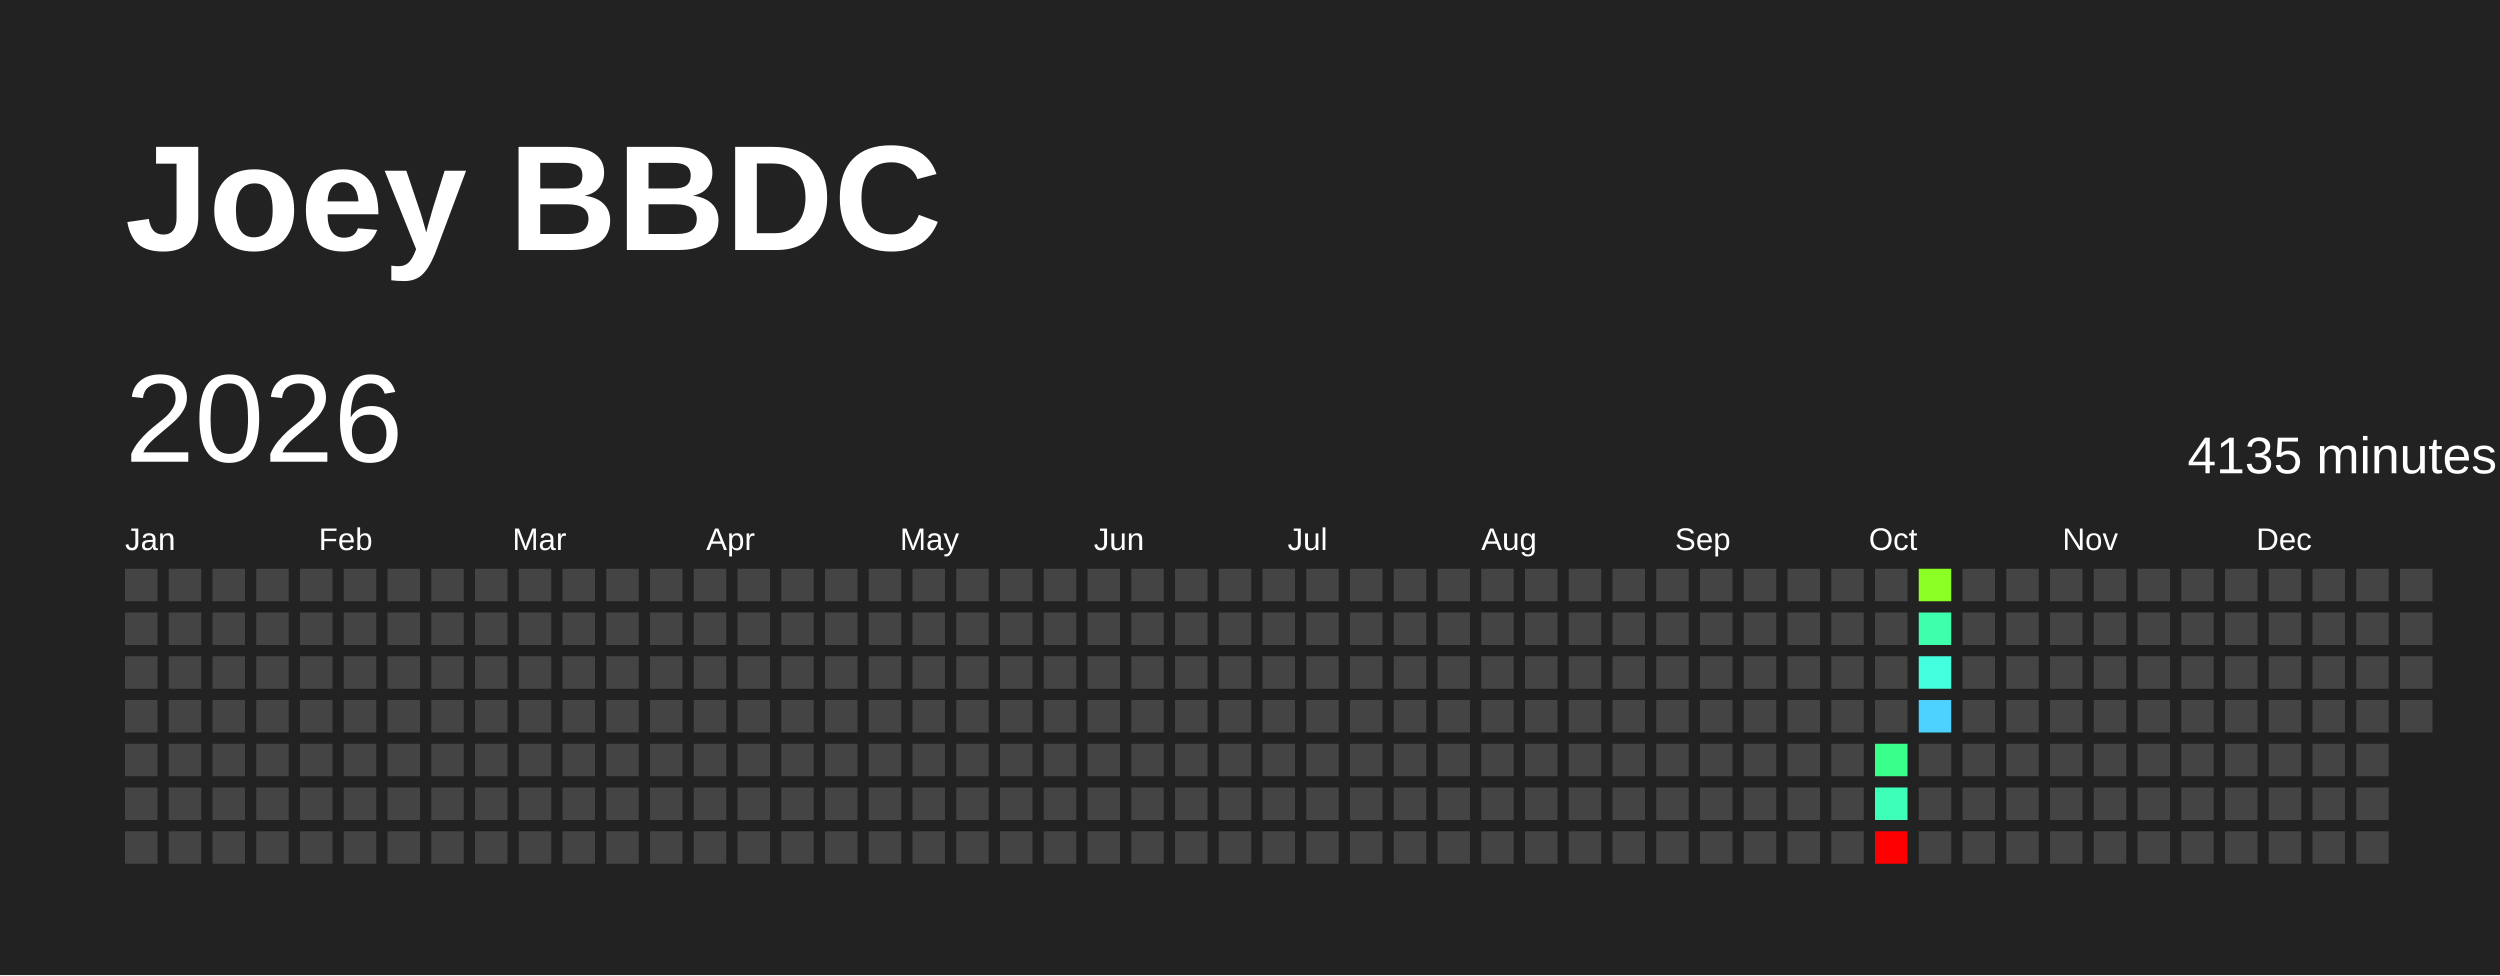
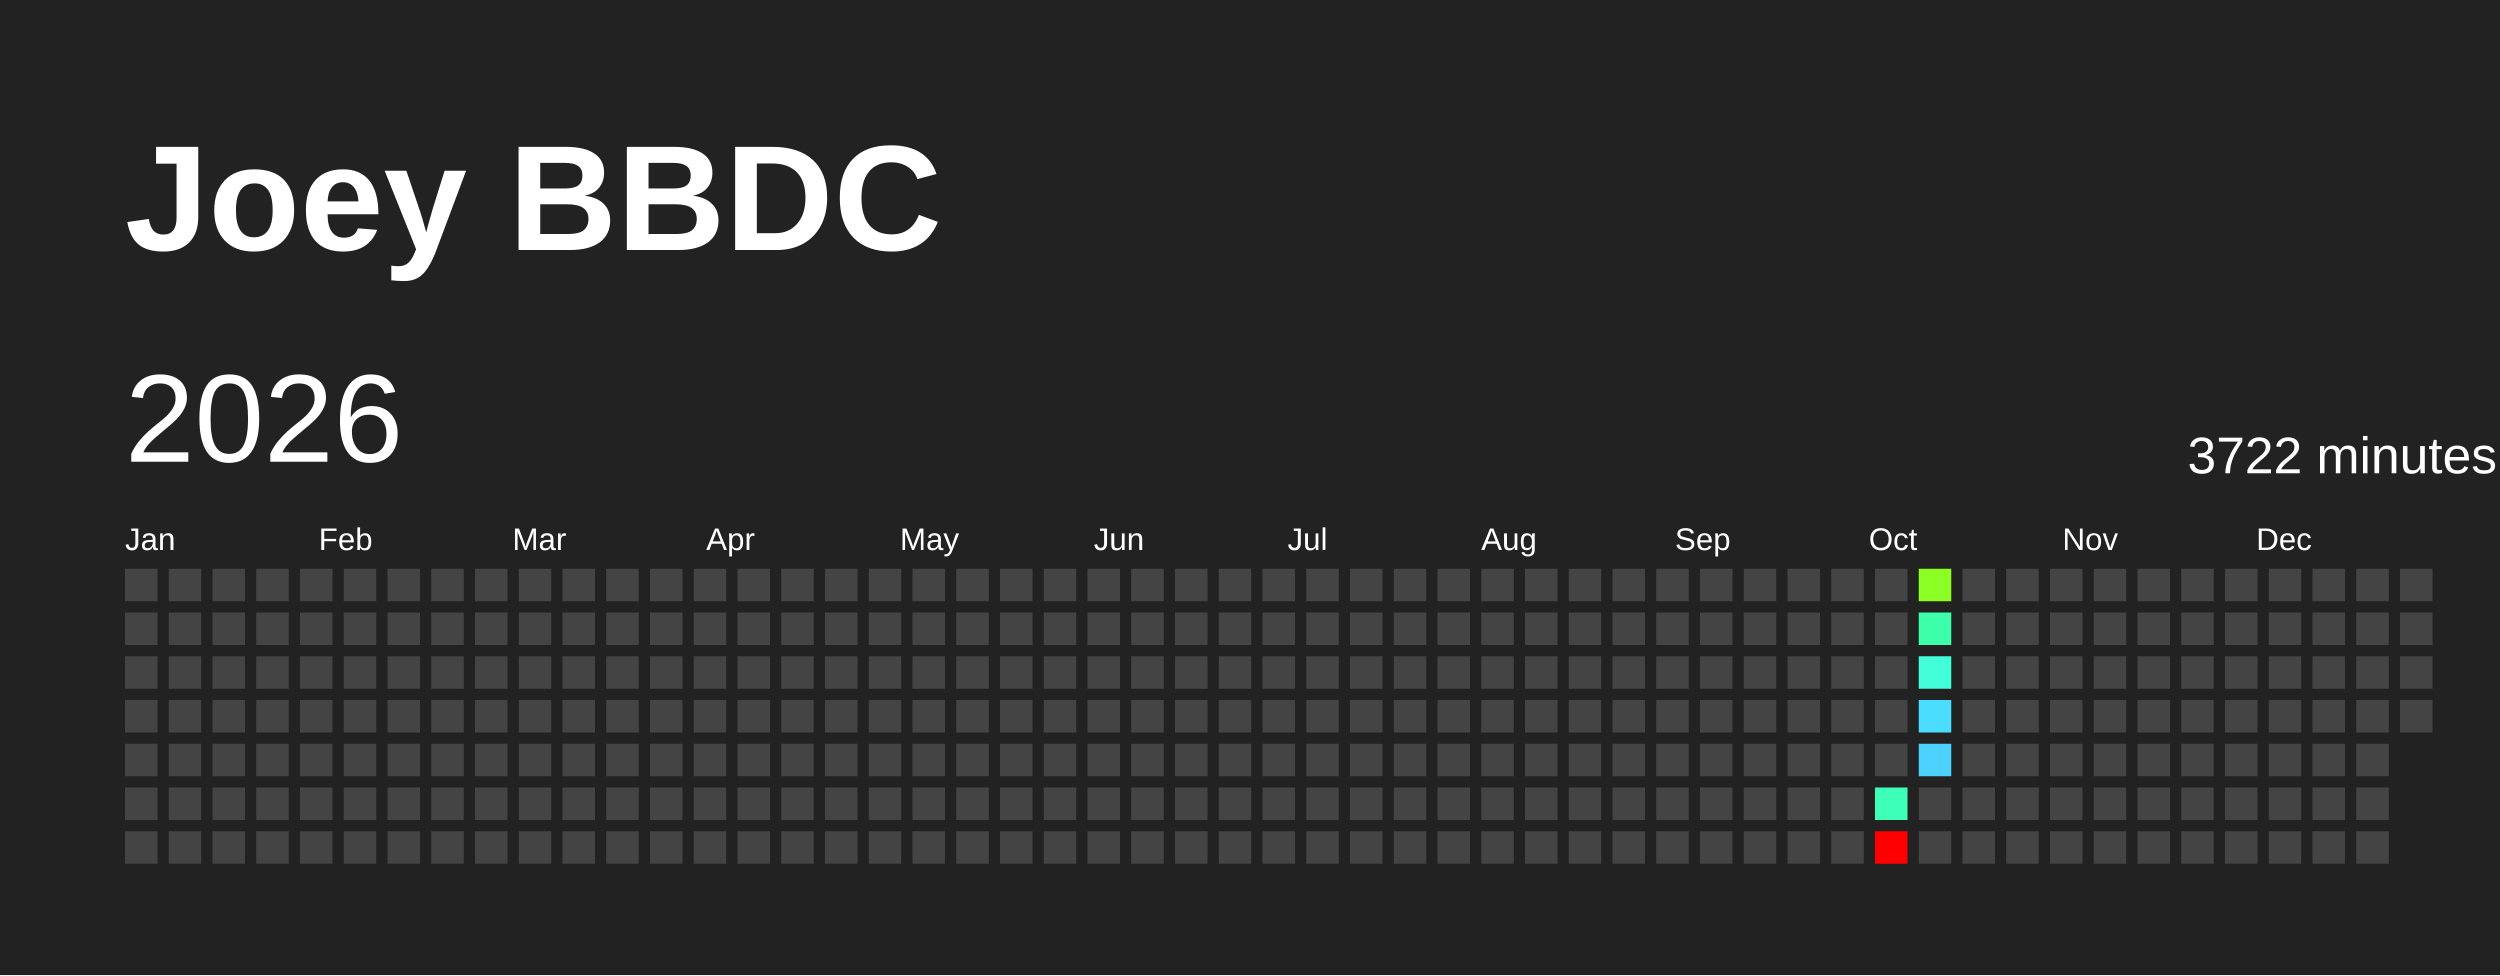
<svg xmlns="http://www.w3.org/2000/svg" baseProfile="full" height="78mm" version="1.1" viewBox="0,0,200,78" width="200mm">
  <defs />
  <rect fill="#222222" height="78" width="200" x="0" y="0" />
  <text fill="#FFFFFF" style="font-size:12px; font-family:Arial; font-weight:bold;" x="10" y="20">Joey BBDC</text>
  <text dominant-baseline="hanging" fill="#FFFFFF" style="font-size:10.0px; font-family:Arial;" x="10" y="30">2026</text>
-   <text dominant-baseline="hanging" fill="#FFFFFF" style="font-size:4.125px; font-family:Arial;" x="175" y="35">4135 minutes</text>
+   <text dominant-baseline="hanging" fill="#FFFFFF" style="font-size:4.125px; font-family:Arial;" x="175" y="35">3722 minutes</text>
  <text fill="#FFFFFF" style="font-size:2.5px; font-family:Arial" x="10.0" y="44">Jan</text>
  <text fill="#FFFFFF" style="font-size:2.5px; font-family:Arial" x="25.5" y="44">Feb</text>
  <text fill="#FFFFFF" style="font-size:2.5px; font-family:Arial" x="41.0" y="44">Mar</text>
  <text fill="#FFFFFF" style="font-size:2.5px; font-family:Arial" x="56.5" y="44">Apr</text>
  <text fill="#FFFFFF" style="font-size:2.5px; font-family:Arial" x="72.0" y="44">May</text>
  <text fill="#FFFFFF" style="font-size:2.5px; font-family:Arial" x="87.5" y="44">Jun</text>
  <text fill="#FFFFFF" style="font-size:2.5px; font-family:Arial" x="103.0" y="44">Jul</text>
  <text fill="#FFFFFF" style="font-size:2.5px; font-family:Arial" x="118.5" y="44">Aug</text>
  <text fill="#FFFFFF" style="font-size:2.5px; font-family:Arial" x="134.0" y="44">Sep</text>
  <text fill="#FFFFFF" style="font-size:2.5px; font-family:Arial" x="149.5" y="44">Oct</text>
  <text fill="#FFFFFF" style="font-size:2.5px; font-family:Arial" x="165.0" y="44">Nov</text>
  <text fill="#FFFFFF" style="font-size:2.5px; font-family:Arial" x="180.5" y="44">Dec</text>
  <rect fill="#444444" height="2.6" width="2.6" x="10.0" y="45.5" />
  <rect fill="#444444" height="2.6" width="2.6" x="10.0" y="49.0" />
  <rect fill="#444444" height="2.6" width="2.6" x="10.0" y="52.5" />
  <rect fill="#444444" height="2.6" width="2.6" x="10.0" y="56.0" />
  <rect fill="#444444" height="2.6" width="2.6" x="10.0" y="59.5" />
  <rect fill="#444444" height="2.6" width="2.6" x="10.0" y="63.0" />
  <rect fill="#444444" height="2.6" width="2.6" x="10.0" y="66.5" />
  <rect fill="#444444" height="2.6" width="2.6" x="13.5" y="45.5" />
  <rect fill="#444444" height="2.6" width="2.6" x="13.5" y="49.0" />
  <rect fill="#444444" height="2.6" width="2.6" x="13.5" y="52.5" />
  <rect fill="#444444" height="2.6" width="2.6" x="13.5" y="56.0" />
  <rect fill="#444444" height="2.6" width="2.6" x="13.5" y="59.5" />
  <rect fill="#444444" height="2.6" width="2.6" x="13.5" y="63.0" />
  <rect fill="#444444" height="2.6" width="2.6" x="13.5" y="66.5" />
  <rect fill="#444444" height="2.6" width="2.6" x="17.0" y="45.5" />
  <rect fill="#444444" height="2.6" width="2.6" x="17.0" y="49.0" />
  <rect fill="#444444" height="2.6" width="2.6" x="17.0" y="52.5" />
  <rect fill="#444444" height="2.6" width="2.6" x="17.0" y="56.0" />
  <rect fill="#444444" height="2.6" width="2.6" x="17.0" y="59.5" />
  <rect fill="#444444" height="2.6" width="2.6" x="17.0" y="63.0" />
  <rect fill="#444444" height="2.6" width="2.6" x="17.0" y="66.5" />
  <rect fill="#444444" height="2.6" width="2.6" x="20.5" y="45.5" />
  <rect fill="#444444" height="2.6" width="2.6" x="20.5" y="49.0" />
  <rect fill="#444444" height="2.6" width="2.6" x="20.5" y="52.5" />
  <rect fill="#444444" height="2.6" width="2.6" x="20.5" y="56.0" />
  <rect fill="#444444" height="2.6" width="2.6" x="20.5" y="59.5" />
  <rect fill="#444444" height="2.6" width="2.6" x="20.5" y="63.0" />
  <rect fill="#444444" height="2.6" width="2.6" x="20.5" y="66.5" />
  <rect fill="#444444" height="2.6" width="2.6" x="24.0" y="45.5" />
  <rect fill="#444444" height="2.6" width="2.6" x="24.0" y="49.0" />
  <rect fill="#444444" height="2.6" width="2.6" x="24.0" y="52.5" />
  <rect fill="#444444" height="2.6" width="2.6" x="24.0" y="56.0" />
  <rect fill="#444444" height="2.6" width="2.6" x="24.0" y="59.5" />
  <rect fill="#444444" height="2.6" width="2.6" x="24.0" y="63.0" />
  <rect fill="#444444" height="2.6" width="2.6" x="24.0" y="66.5" />
  <rect fill="#444444" height="2.6" width="2.6" x="27.5" y="45.5" />
  <rect fill="#444444" height="2.6" width="2.6" x="27.5" y="49.0" />
  <rect fill="#444444" height="2.6" width="2.6" x="27.5" y="52.5" />
  <rect fill="#444444" height="2.6" width="2.6" x="27.5" y="56.0" />
  <rect fill="#444444" height="2.6" width="2.6" x="27.5" y="59.5" />
  <rect fill="#444444" height="2.6" width="2.6" x="27.5" y="63.0" />
  <rect fill="#444444" height="2.6" width="2.6" x="27.5" y="66.5" />
  <rect fill="#444444" height="2.6" width="2.6" x="31.0" y="45.5" />
  <rect fill="#444444" height="2.6" width="2.6" x="31.0" y="49.0" />
  <rect fill="#444444" height="2.6" width="2.6" x="31.0" y="52.5" />
  <rect fill="#444444" height="2.6" width="2.6" x="31.0" y="56.0" />
  <rect fill="#444444" height="2.6" width="2.6" x="31.0" y="59.5" />
  <rect fill="#444444" height="2.6" width="2.6" x="31.0" y="63.0" />
  <rect fill="#444444" height="2.6" width="2.6" x="31.0" y="66.5" />
  <rect fill="#444444" height="2.6" width="2.6" x="34.5" y="45.5" />
  <rect fill="#444444" height="2.6" width="2.6" x="34.5" y="49.0" />
  <rect fill="#444444" height="2.6" width="2.6" x="34.5" y="52.5" />
  <rect fill="#444444" height="2.6" width="2.6" x="34.5" y="56.0" />
  <rect fill="#444444" height="2.6" width="2.6" x="34.5" y="59.5" />
  <rect fill="#444444" height="2.6" width="2.6" x="34.5" y="63.0" />
  <rect fill="#444444" height="2.6" width="2.6" x="34.5" y="66.5" />
  <rect fill="#444444" height="2.6" width="2.6" x="38.0" y="45.5" />
  <rect fill="#444444" height="2.6" width="2.6" x="38.0" y="49.0" />
  <rect fill="#444444" height="2.6" width="2.6" x="38.0" y="52.5" />
  <rect fill="#444444" height="2.6" width="2.6" x="38.0" y="56.0" />
  <rect fill="#444444" height="2.6" width="2.6" x="38.0" y="59.5" />
  <rect fill="#444444" height="2.6" width="2.6" x="38.0" y="63.0" />
  <rect fill="#444444" height="2.6" width="2.6" x="38.0" y="66.5" />
  <rect fill="#444444" height="2.6" width="2.6" x="41.5" y="45.5" />
  <rect fill="#444444" height="2.6" width="2.6" x="41.5" y="49.0" />
  <rect fill="#444444" height="2.6" width="2.6" x="41.5" y="52.5" />
  <rect fill="#444444" height="2.6" width="2.6" x="41.5" y="56.0" />
  <rect fill="#444444" height="2.6" width="2.6" x="41.5" y="59.5" />
  <rect fill="#444444" height="2.6" width="2.6" x="41.5" y="63.0" />
  <rect fill="#444444" height="2.6" width="2.6" x="41.5" y="66.5" />
  <rect fill="#444444" height="2.6" width="2.6" x="45.0" y="45.5" />
  <rect fill="#444444" height="2.6" width="2.6" x="45.0" y="49.0" />
  <rect fill="#444444" height="2.6" width="2.6" x="45.0" y="52.5" />
  <rect fill="#444444" height="2.6" width="2.6" x="45.0" y="56.0" />
  <rect fill="#444444" height="2.6" width="2.6" x="45.0" y="59.5" />
  <rect fill="#444444" height="2.6" width="2.6" x="45.0" y="63.0" />
  <rect fill="#444444" height="2.6" width="2.6" x="45.0" y="66.5" />
  <rect fill="#444444" height="2.6" width="2.6" x="48.5" y="45.5" />
  <rect fill="#444444" height="2.6" width="2.6" x="48.5" y="49.0" />
  <rect fill="#444444" height="2.6" width="2.6" x="48.5" y="52.5" />
  <rect fill="#444444" height="2.6" width="2.6" x="48.5" y="56.0" />
  <rect fill="#444444" height="2.6" width="2.6" x="48.5" y="59.5" />
  <rect fill="#444444" height="2.6" width="2.6" x="48.5" y="63.0" />
  <rect fill="#444444" height="2.6" width="2.6" x="48.5" y="66.5" />
  <rect fill="#444444" height="2.6" width="2.6" x="52.0" y="45.5" />
  <rect fill="#444444" height="2.6" width="2.6" x="52.0" y="49.0" />
  <rect fill="#444444" height="2.6" width="2.6" x="52.0" y="52.5" />
  <rect fill="#444444" height="2.6" width="2.6" x="52.0" y="56.0" />
  <rect fill="#444444" height="2.6" width="2.6" x="52.0" y="59.5" />
  <rect fill="#444444" height="2.6" width="2.6" x="52.0" y="63.0" />
  <rect fill="#444444" height="2.6" width="2.6" x="52.0" y="66.5" />
  <rect fill="#444444" height="2.6" width="2.6" x="55.5" y="45.5" />
  <rect fill="#444444" height="2.6" width="2.6" x="55.5" y="49.0" />
  <rect fill="#444444" height="2.6" width="2.6" x="55.5" y="52.5" />
  <rect fill="#444444" height="2.6" width="2.6" x="55.5" y="56.0" />
  <rect fill="#444444" height="2.6" width="2.6" x="55.5" y="59.5" />
  <rect fill="#444444" height="2.6" width="2.6" x="55.5" y="63.0" />
  <rect fill="#444444" height="2.6" width="2.6" x="55.5" y="66.5" />
  <rect fill="#444444" height="2.6" width="2.6" x="59.0" y="45.5" />
  <rect fill="#444444" height="2.6" width="2.6" x="59.0" y="49.0" />
  <rect fill="#444444" height="2.6" width="2.6" x="59.0" y="52.5" />
  <rect fill="#444444" height="2.6" width="2.6" x="59.0" y="56.0" />
  <rect fill="#444444" height="2.6" width="2.6" x="59.0" y="59.5" />
  <rect fill="#444444" height="2.6" width="2.6" x="59.0" y="63.0" />
  <rect fill="#444444" height="2.6" width="2.6" x="59.0" y="66.5" />
  <rect fill="#444444" height="2.6" width="2.6" x="62.5" y="45.5" />
  <rect fill="#444444" height="2.6" width="2.6" x="62.5" y="49.0" />
  <rect fill="#444444" height="2.6" width="2.6" x="62.5" y="52.5" />
  <rect fill="#444444" height="2.6" width="2.6" x="62.5" y="56.0" />
  <rect fill="#444444" height="2.6" width="2.6" x="62.5" y="59.5" />
  <rect fill="#444444" height="2.6" width="2.6" x="62.5" y="63.0" />
  <rect fill="#444444" height="2.6" width="2.6" x="62.5" y="66.5" />
  <rect fill="#444444" height="2.6" width="2.6" x="66.0" y="45.5" />
  <rect fill="#444444" height="2.6" width="2.6" x="66.0" y="49.0" />
  <rect fill="#444444" height="2.6" width="2.6" x="66.0" y="52.5" />
  <rect fill="#444444" height="2.6" width="2.6" x="66.0" y="56.0" />
  <rect fill="#444444" height="2.6" width="2.6" x="66.0" y="59.5" />
  <rect fill="#444444" height="2.6" width="2.6" x="66.0" y="63.0" />
  <rect fill="#444444" height="2.6" width="2.6" x="66.0" y="66.5" />
  <rect fill="#444444" height="2.6" width="2.6" x="69.5" y="45.5" />
  <rect fill="#444444" height="2.6" width="2.6" x="69.5" y="49.0" />
  <rect fill="#444444" height="2.6" width="2.6" x="69.5" y="52.5" />
  <rect fill="#444444" height="2.6" width="2.6" x="69.5" y="56.0" />
  <rect fill="#444444" height="2.6" width="2.6" x="69.5" y="59.5" />
  <rect fill="#444444" height="2.6" width="2.6" x="69.5" y="63.0" />
  <rect fill="#444444" height="2.6" width="2.6" x="69.5" y="66.5" />
  <rect fill="#444444" height="2.6" width="2.6" x="73.0" y="45.5" />
  <rect fill="#444444" height="2.6" width="2.6" x="73.0" y="49.0" />
  <rect fill="#444444" height="2.6" width="2.6" x="73.0" y="52.5" />
  <rect fill="#444444" height="2.6" width="2.6" x="73.0" y="56.0" />
  <rect fill="#444444" height="2.6" width="2.6" x="73.0" y="59.5" />
  <rect fill="#444444" height="2.6" width="2.6" x="73.0" y="63.0" />
  <rect fill="#444444" height="2.6" width="2.6" x="73.0" y="66.5" />
  <rect fill="#444444" height="2.6" width="2.6" x="76.5" y="45.5" />
  <rect fill="#444444" height="2.6" width="2.6" x="76.5" y="49.0" />
  <rect fill="#444444" height="2.6" width="2.6" x="76.5" y="52.5" />
  <rect fill="#444444" height="2.6" width="2.6" x="76.5" y="56.0" />
  <rect fill="#444444" height="2.6" width="2.6" x="76.5" y="59.5" />
  <rect fill="#444444" height="2.6" width="2.6" x="76.5" y="63.0" />
  <rect fill="#444444" height="2.6" width="2.6" x="76.5" y="66.5" />
  <rect fill="#444444" height="2.6" width="2.6" x="80.0" y="45.5" />
  <rect fill="#444444" height="2.6" width="2.6" x="80.0" y="49.0" />
  <rect fill="#444444" height="2.6" width="2.6" x="80.0" y="52.5" />
  <rect fill="#444444" height="2.6" width="2.6" x="80.0" y="56.0" />
  <rect fill="#444444" height="2.6" width="2.6" x="80.0" y="59.5" />
  <rect fill="#444444" height="2.6" width="2.6" x="80.0" y="63.0" />
  <rect fill="#444444" height="2.6" width="2.6" x="80.0" y="66.5" />
  <rect fill="#444444" height="2.6" width="2.6" x="83.5" y="45.5" />
  <rect fill="#444444" height="2.6" width="2.6" x="83.5" y="49.0" />
  <rect fill="#444444" height="2.6" width="2.6" x="83.5" y="52.5" />
  <rect fill="#444444" height="2.6" width="2.6" x="83.5" y="56.0" />
  <rect fill="#444444" height="2.6" width="2.6" x="83.5" y="59.5" />
  <rect fill="#444444" height="2.6" width="2.6" x="83.5" y="63.0" />
  <rect fill="#444444" height="2.6" width="2.6" x="83.5" y="66.5" />
  <rect fill="#444444" height="2.6" width="2.6" x="87.0" y="45.5" />
  <rect fill="#444444" height="2.6" width="2.6" x="87.0" y="49.0" />
  <rect fill="#444444" height="2.6" width="2.6" x="87.0" y="52.5" />
  <rect fill="#444444" height="2.6" width="2.6" x="87.0" y="56.0" />
  <rect fill="#444444" height="2.6" width="2.6" x="87.0" y="59.5" />
  <rect fill="#444444" height="2.6" width="2.6" x="87.0" y="63.0" />
  <rect fill="#444444" height="2.6" width="2.6" x="87.0" y="66.5" />
  <rect fill="#444444" height="2.6" width="2.6" x="90.5" y="45.5" />
  <rect fill="#444444" height="2.6" width="2.6" x="90.5" y="49.0" />
  <rect fill="#444444" height="2.6" width="2.6" x="90.5" y="52.5" />
  <rect fill="#444444" height="2.6" width="2.6" x="90.5" y="56.0" />
  <rect fill="#444444" height="2.6" width="2.6" x="90.5" y="59.5" />
  <rect fill="#444444" height="2.6" width="2.6" x="90.5" y="63.0" />
  <rect fill="#444444" height="2.6" width="2.6" x="90.5" y="66.5" />
  <rect fill="#444444" height="2.6" width="2.6" x="94.0" y="45.5" />
  <rect fill="#444444" height="2.6" width="2.6" x="94.0" y="49.0" />
  <rect fill="#444444" height="2.6" width="2.6" x="94.0" y="52.5" />
  <rect fill="#444444" height="2.6" width="2.6" x="94.0" y="56.0" />
  <rect fill="#444444" height="2.6" width="2.6" x="94.0" y="59.5" />
  <rect fill="#444444" height="2.6" width="2.6" x="94.0" y="63.0" />
  <rect fill="#444444" height="2.6" width="2.6" x="94.0" y="66.5" />
  <rect fill="#444444" height="2.6" width="2.6" x="97.5" y="45.5" />
  <rect fill="#444444" height="2.6" width="2.6" x="97.5" y="49.0" />
  <rect fill="#444444" height="2.6" width="2.6" x="97.5" y="52.5" />
  <rect fill="#444444" height="2.6" width="2.6" x="97.5" y="56.0" />
  <rect fill="#444444" height="2.6" width="2.6" x="97.5" y="59.5" />
  <rect fill="#444444" height="2.6" width="2.6" x="97.5" y="63.0" />
  <rect fill="#444444" height="2.6" width="2.6" x="97.5" y="66.5" />
  <rect fill="#444444" height="2.6" width="2.6" x="101.0" y="45.5" />
  <rect fill="#444444" height="2.6" width="2.6" x="101.0" y="49.0" />
  <rect fill="#444444" height="2.6" width="2.6" x="101.0" y="52.5" />
  <rect fill="#444444" height="2.6" width="2.6" x="101.0" y="56.0" />
  <rect fill="#444444" height="2.6" width="2.6" x="101.0" y="59.5" />
  <rect fill="#444444" height="2.6" width="2.6" x="101.0" y="63.0" />
  <rect fill="#444444" height="2.6" width="2.6" x="101.0" y="66.5" />
  <rect fill="#444444" height="2.6" width="2.6" x="104.5" y="45.5" />
  <rect fill="#444444" height="2.6" width="2.6" x="104.5" y="49.0" />
  <rect fill="#444444" height="2.6" width="2.6" x="104.5" y="52.5" />
  <rect fill="#444444" height="2.6" width="2.6" x="104.5" y="56.0" />
  <rect fill="#444444" height="2.6" width="2.6" x="104.5" y="59.5" />
  <rect fill="#444444" height="2.6" width="2.6" x="104.5" y="63.0" />
  <rect fill="#444444" height="2.6" width="2.6" x="104.5" y="66.5" />
  <rect fill="#444444" height="2.6" width="2.6" x="108.0" y="45.5" />
  <rect fill="#444444" height="2.6" width="2.6" x="108.0" y="49.0" />
  <rect fill="#444444" height="2.6" width="2.6" x="108.0" y="52.5" />
  <rect fill="#444444" height="2.6" width="2.6" x="108.0" y="56.0" />
  <rect fill="#444444" height="2.6" width="2.6" x="108.0" y="59.5" />
  <rect fill="#444444" height="2.6" width="2.6" x="108.0" y="63.0" />
  <rect fill="#444444" height="2.6" width="2.6" x="108.0" y="66.5" />
  <rect fill="#444444" height="2.6" width="2.6" x="111.5" y="45.5" />
  <rect fill="#444444" height="2.6" width="2.6" x="111.5" y="49.0" />
  <rect fill="#444444" height="2.6" width="2.6" x="111.5" y="52.5" />
  <rect fill="#444444" height="2.6" width="2.6" x="111.5" y="56.0" />
  <rect fill="#444444" height="2.6" width="2.6" x="111.5" y="59.5" />
  <rect fill="#444444" height="2.6" width="2.6" x="111.5" y="63.0" />
  <rect fill="#444444" height="2.6" width="2.6" x="111.5" y="66.5" />
  <rect fill="#444444" height="2.6" width="2.6" x="115.0" y="45.5" />
  <rect fill="#444444" height="2.6" width="2.6" x="115.0" y="49.0" />
  <rect fill="#444444" height="2.6" width="2.6" x="115.0" y="52.5" />
  <rect fill="#444444" height="2.6" width="2.6" x="115.0" y="56.0" />
  <rect fill="#444444" height="2.6" width="2.6" x="115.0" y="59.5" />
  <rect fill="#444444" height="2.6" width="2.6" x="115.0" y="63.0" />
  <rect fill="#444444" height="2.6" width="2.6" x="115.0" y="66.5" />
  <rect fill="#444444" height="2.6" width="2.6" x="118.5" y="45.5" />
  <rect fill="#444444" height="2.6" width="2.6" x="118.5" y="49.0" />
  <rect fill="#444444" height="2.6" width="2.6" x="118.5" y="52.5" />
  <rect fill="#444444" height="2.6" width="2.6" x="118.5" y="56.0" />
  <rect fill="#444444" height="2.6" width="2.6" x="118.5" y="59.5" />
  <rect fill="#444444" height="2.6" width="2.6" x="118.5" y="63.0" />
  <rect fill="#444444" height="2.6" width="2.6" x="118.5" y="66.5" />
  <rect fill="#444444" height="2.6" width="2.6" x="122.0" y="45.5" />
  <rect fill="#444444" height="2.6" width="2.6" x="122.0" y="49.0" />
  <rect fill="#444444" height="2.6" width="2.6" x="122.0" y="52.5" />
  <rect fill="#444444" height="2.6" width="2.6" x="122.0" y="56.0" />
  <rect fill="#444444" height="2.6" width="2.6" x="122.0" y="59.5" />
  <rect fill="#444444" height="2.6" width="2.6" x="122.0" y="63.0" />
  <rect fill="#444444" height="2.6" width="2.6" x="122.0" y="66.5" />
  <rect fill="#444444" height="2.6" width="2.6" x="125.5" y="45.5" />
  <rect fill="#444444" height="2.6" width="2.6" x="125.5" y="49.0" />
  <rect fill="#444444" height="2.6" width="2.6" x="125.5" y="52.5" />
  <rect fill="#444444" height="2.6" width="2.6" x="125.5" y="56.0" />
  <rect fill="#444444" height="2.6" width="2.6" x="125.5" y="59.5" />
  <rect fill="#444444" height="2.6" width="2.6" x="125.5" y="63.0" />
  <rect fill="#444444" height="2.6" width="2.6" x="125.5" y="66.5" />
  <rect fill="#444444" height="2.6" width="2.6" x="129.0" y="45.5" />
  <rect fill="#444444" height="2.6" width="2.6" x="129.0" y="49.0" />
  <rect fill="#444444" height="2.6" width="2.6" x="129.0" y="52.5" />
  <rect fill="#444444" height="2.6" width="2.6" x="129.0" y="56.0" />
  <rect fill="#444444" height="2.6" width="2.6" x="129.0" y="59.5" />
  <rect fill="#444444" height="2.6" width="2.6" x="129.0" y="63.0" />
  <rect fill="#444444" height="2.6" width="2.6" x="129.0" y="66.5" />
  <rect fill="#444444" height="2.6" width="2.6" x="132.5" y="45.5" />
  <rect fill="#444444" height="2.6" width="2.6" x="132.5" y="49.0" />
  <rect fill="#444444" height="2.6" width="2.6" x="132.5" y="52.5" />
  <rect fill="#444444" height="2.6" width="2.6" x="132.5" y="56.0" />
  <rect fill="#444444" height="2.6" width="2.6" x="132.5" y="59.5" />
  <rect fill="#444444" height="2.6" width="2.6" x="132.5" y="63.0" />
  <rect fill="#444444" height="2.6" width="2.6" x="132.5" y="66.5" />
  <rect fill="#444444" height="2.6" width="2.6" x="136.0" y="45.5" />
  <rect fill="#444444" height="2.6" width="2.6" x="136.0" y="49.0" />
  <rect fill="#444444" height="2.6" width="2.6" x="136.0" y="52.5" />
  <rect fill="#444444" height="2.6" width="2.6" x="136.0" y="56.0" />
  <rect fill="#444444" height="2.6" width="2.6" x="136.0" y="59.5" />
  <rect fill="#444444" height="2.6" width="2.6" x="136.0" y="63.0" />
  <rect fill="#444444" height="2.6" width="2.6" x="136.0" y="66.5" />
  <rect fill="#444444" height="2.6" width="2.6" x="139.5" y="45.5" />
  <rect fill="#444444" height="2.6" width="2.6" x="139.5" y="49.0" />
  <rect fill="#444444" height="2.6" width="2.6" x="139.5" y="52.5" />
  <rect fill="#444444" height="2.6" width="2.6" x="139.5" y="56.0" />
  <rect fill="#444444" height="2.6" width="2.6" x="139.5" y="59.5" />
  <rect fill="#444444" height="2.6" width="2.6" x="139.5" y="63.0" />
  <rect fill="#444444" height="2.6" width="2.6" x="139.5" y="66.5" />
  <rect fill="#444444" height="2.6" width="2.6" x="143.0" y="45.5" />
  <rect fill="#444444" height="2.6" width="2.6" x="143.0" y="49.0" />
  <rect fill="#444444" height="2.6" width="2.6" x="143.0" y="52.5" />
  <rect fill="#444444" height="2.6" width="2.6" x="143.0" y="56.0" />
  <rect fill="#444444" height="2.6" width="2.6" x="143.0" y="59.5" />
  <rect fill="#444444" height="2.6" width="2.6" x="143.0" y="63.0" />
  <rect fill="#444444" height="2.6" width="2.6" x="143.0" y="66.5" />
  <rect fill="#444444" height="2.6" width="2.6" x="146.5" y="45.5" />
  <rect fill="#444444" height="2.6" width="2.6" x="146.5" y="49.0" />
  <rect fill="#444444" height="2.6" width="2.6" x="146.5" y="52.5" />
  <rect fill="#444444" height="2.6" width="2.6" x="146.5" y="56.0" />
  <rect fill="#444444" height="2.6" width="2.6" x="146.5" y="59.5" />
  <rect fill="#444444" height="2.6" width="2.6" x="146.5" y="63.0" />
  <rect fill="#444444" height="2.6" width="2.6" x="146.5" y="66.5" />
  <rect fill="#444444" height="2.6" width="2.6" x="150.0" y="45.5" />
  <rect fill="#444444" height="2.6" width="2.6" x="150.0" y="49.0" />
  <rect fill="#444444" height="2.6" width="2.6" x="150.0" y="52.5" />
  <rect fill="#444444" height="2.6" width="2.6" x="150.0" y="56.0" />
-   <rect fill="#39ff8b" height="2.6" width="2.6" x="150.0" y="59.5" />
-   <rect fill="#3effb8" height="2.6" width="2.6" x="150.0" y="63.0" />
+   <rect fill="#444444" height="2.6" width="2.6" x="150.0" y="59.5" />
+   <rect fill="#3effb7" height="2.6" width="2.6" x="150.0" y="63.0" />
  <rect fill="red" height="2.6" width="2.6" x="150.0" y="66.5" />
-   <rect fill="#8bff24" height="2.6" width="2.6" x="153.5" y="45.5" />
-   <rect fill="#3dffac" height="2.6" width="2.6" x="153.5" y="49.0" />
-   <rect fill="#43ffde" height="2.6" width="2.6" x="153.5" y="52.5" />
-   <rect fill="#4dd2ff" height="2.6" width="2.6" x="153.5" y="56.0" />
-   <rect fill="#444444" height="2.6" width="2.6" x="153.5" y="59.5" />
+   <rect fill="#8cff24" height="2.6" width="2.6" x="153.5" y="45.5" />
+   <rect fill="#3dffaa" height="2.6" width="2.6" x="153.5" y="49.0" />
+   <rect fill="#42ffda" height="2.6" width="2.6" x="153.5" y="52.5" />
+   <rect fill="#4bddff" height="2.6" width="2.6" x="153.5" y="56.0" />
+   <rect fill="#4dd2ff" height="2.6" width="2.6" x="153.5" y="59.5" />
  <rect fill="#444444" height="2.6" width="2.6" x="153.5" y="63.0" />
  <rect fill="#444444" height="2.6" width="2.6" x="153.5" y="66.5" />
  <rect fill="#444444" height="2.6" width="2.6" x="157.0" y="45.5" />
  <rect fill="#444444" height="2.6" width="2.6" x="157.0" y="49.0" />
  <rect fill="#444444" height="2.6" width="2.6" x="157.0" y="52.5" />
  <rect fill="#444444" height="2.6" width="2.6" x="157.0" y="56.0" />
  <rect fill="#444444" height="2.6" width="2.6" x="157.0" y="59.5" />
  <rect fill="#444444" height="2.6" width="2.6" x="157.0" y="63.0" />
  <rect fill="#444444" height="2.6" width="2.6" x="157.0" y="66.5" />
  <rect fill="#444444" height="2.6" width="2.6" x="160.5" y="45.5" />
  <rect fill="#444444" height="2.6" width="2.6" x="160.5" y="49.0" />
  <rect fill="#444444" height="2.6" width="2.6" x="160.5" y="52.5" />
  <rect fill="#444444" height="2.6" width="2.6" x="160.5" y="56.0" />
  <rect fill="#444444" height="2.6" width="2.6" x="160.5" y="59.5" />
  <rect fill="#444444" height="2.6" width="2.6" x="160.5" y="63.0" />
  <rect fill="#444444" height="2.6" width="2.6" x="160.5" y="66.5" />
  <rect fill="#444444" height="2.6" width="2.6" x="164.0" y="45.5" />
  <rect fill="#444444" height="2.6" width="2.6" x="164.0" y="49.0" />
  <rect fill="#444444" height="2.6" width="2.6" x="164.0" y="52.5" />
  <rect fill="#444444" height="2.6" width="2.6" x="164.0" y="56.0" />
  <rect fill="#444444" height="2.6" width="2.6" x="164.0" y="59.5" />
  <rect fill="#444444" height="2.6" width="2.6" x="164.0" y="63.0" />
  <rect fill="#444444" height="2.6" width="2.6" x="164.0" y="66.5" />
  <rect fill="#444444" height="2.6" width="2.6" x="167.5" y="45.5" />
  <rect fill="#444444" height="2.6" width="2.6" x="167.5" y="49.0" />
  <rect fill="#444444" height="2.6" width="2.6" x="167.5" y="52.5" />
  <rect fill="#444444" height="2.6" width="2.6" x="167.5" y="56.0" />
  <rect fill="#444444" height="2.6" width="2.6" x="167.5" y="59.5" />
  <rect fill="#444444" height="2.6" width="2.6" x="167.5" y="63.0" />
  <rect fill="#444444" height="2.6" width="2.6" x="167.5" y="66.5" />
  <rect fill="#444444" height="2.6" width="2.6" x="171.0" y="45.5" />
  <rect fill="#444444" height="2.6" width="2.6" x="171.0" y="49.0" />
  <rect fill="#444444" height="2.6" width="2.6" x="171.0" y="52.5" />
  <rect fill="#444444" height="2.6" width="2.6" x="171.0" y="56.0" />
  <rect fill="#444444" height="2.6" width="2.6" x="171.0" y="59.5" />
  <rect fill="#444444" height="2.6" width="2.6" x="171.0" y="63.0" />
  <rect fill="#444444" height="2.6" width="2.6" x="171.0" y="66.5" />
  <rect fill="#444444" height="2.6" width="2.6" x="174.5" y="45.5" />
  <rect fill="#444444" height="2.6" width="2.6" x="174.5" y="49.0" />
  <rect fill="#444444" height="2.6" width="2.6" x="174.5" y="52.5" />
  <rect fill="#444444" height="2.6" width="2.6" x="174.5" y="56.0" />
  <rect fill="#444444" height="2.6" width="2.6" x="174.5" y="59.5" />
  <rect fill="#444444" height="2.6" width="2.6" x="174.5" y="63.0" />
  <rect fill="#444444" height="2.6" width="2.6" x="174.5" y="66.5" />
  <rect fill="#444444" height="2.6" width="2.6" x="178.0" y="45.5" />
  <rect fill="#444444" height="2.6" width="2.6" x="178.0" y="49.0" />
  <rect fill="#444444" height="2.6" width="2.6" x="178.0" y="52.5" />
  <rect fill="#444444" height="2.6" width="2.6" x="178.0" y="56.0" />
  <rect fill="#444444" height="2.6" width="2.6" x="178.0" y="59.5" />
  <rect fill="#444444" height="2.6" width="2.6" x="178.0" y="63.0" />
  <rect fill="#444444" height="2.6" width="2.6" x="178.0" y="66.5" />
  <rect fill="#444444" height="2.6" width="2.6" x="181.5" y="45.5" />
  <rect fill="#444444" height="2.6" width="2.6" x="181.5" y="49.0" />
  <rect fill="#444444" height="2.6" width="2.6" x="181.5" y="52.5" />
  <rect fill="#444444" height="2.6" width="2.6" x="181.5" y="56.0" />
  <rect fill="#444444" height="2.6" width="2.6" x="181.5" y="59.5" />
  <rect fill="#444444" height="2.6" width="2.6" x="181.5" y="63.0" />
  <rect fill="#444444" height="2.6" width="2.6" x="181.5" y="66.5" />
  <rect fill="#444444" height="2.6" width="2.6" x="185.0" y="45.5" />
  <rect fill="#444444" height="2.6" width="2.6" x="185.0" y="49.0" />
  <rect fill="#444444" height="2.6" width="2.6" x="185.0" y="52.5" />
  <rect fill="#444444" height="2.6" width="2.6" x="185.0" y="56.0" />
  <rect fill="#444444" height="2.6" width="2.6" x="185.0" y="59.5" />
  <rect fill="#444444" height="2.6" width="2.6" x="185.0" y="63.0" />
  <rect fill="#444444" height="2.6" width="2.6" x="185.0" y="66.5" />
  <rect fill="#444444" height="2.6" width="2.6" x="188.5" y="45.5" />
  <rect fill="#444444" height="2.6" width="2.6" x="188.5" y="49.0" />
  <rect fill="#444444" height="2.6" width="2.6" x="188.5" y="52.5" />
  <rect fill="#444444" height="2.6" width="2.6" x="188.5" y="56.0" />
  <rect fill="#444444" height="2.6" width="2.6" x="188.5" y="59.5" />
  <rect fill="#444444" height="2.6" width="2.6" x="188.5" y="63.0" />
  <rect fill="#444444" height="2.6" width="2.6" x="188.5" y="66.5" />
  <rect fill="#444444" height="2.6" width="2.6" x="192.0" y="45.5" />
  <rect fill="#444444" height="2.6" width="2.6" x="192.0" y="49.0" />
  <rect fill="#444444" height="2.6" width="2.6" x="192.0" y="52.5" />
  <rect fill="#444444" height="2.6" width="2.6" x="192.0" y="56.0" />
</svg>
